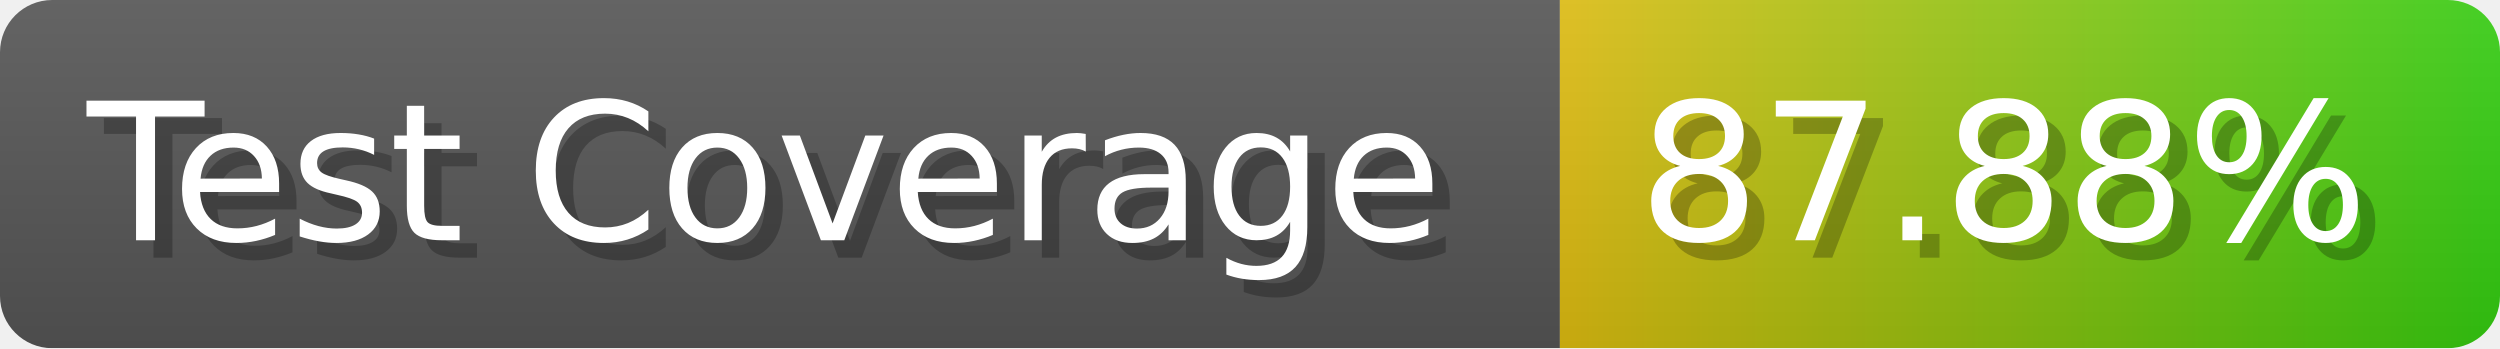
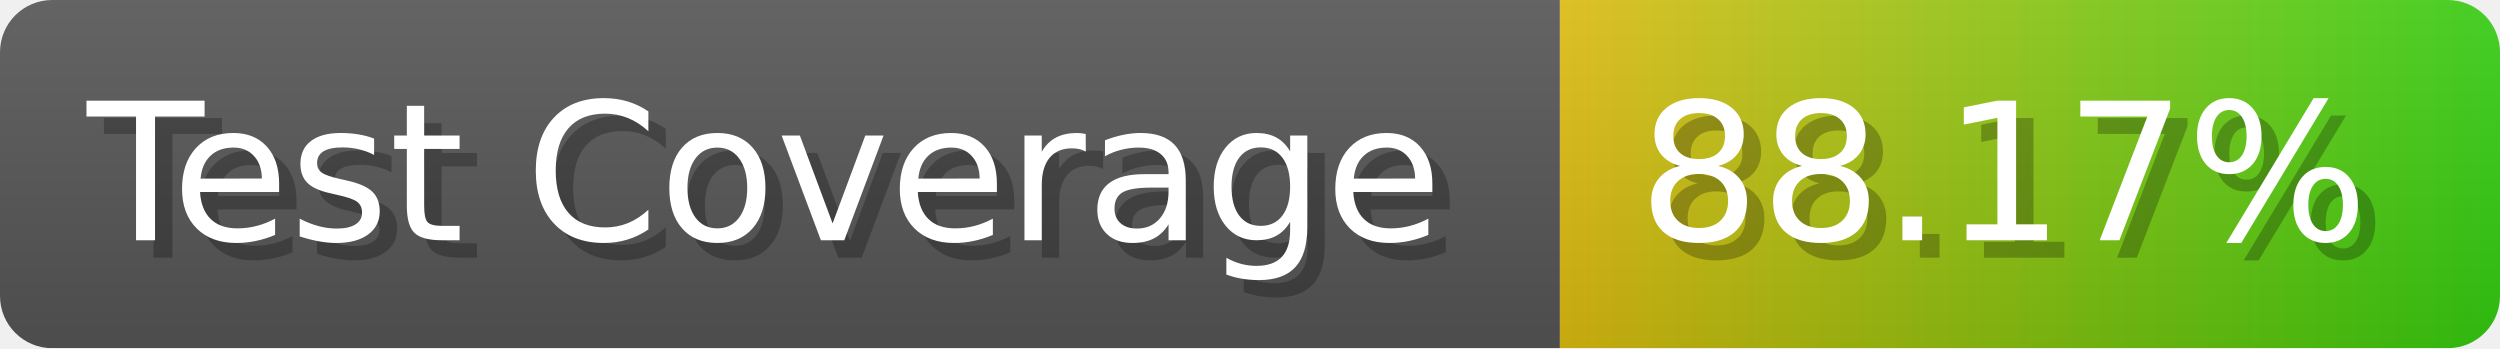
- <svg xmlns="http://www.w3.org/2000/svg" width="143.6" height="20" viewBox="0 0 1436 200" role="img" aria-label="Test Coverage: 87.88%">
+ <svg xmlns="http://www.w3.org/2000/svg" width="143.6" height="20" viewBox="0 0 1436 200" role="img" aria-label="Test Coverage: 88.17%">
  <linearGradient id="a" x2="0" y2="100%">
    <stop offset="0" stop-opacity=".1" stop-color="#EEE" />
    <stop offset="1" stop-opacity=".1" />
  </linearGradient>
  <mask id="m">
    <rect width="1436" height="200" rx="30" fill="#FFF" />
  </mask>
  <g mask="url(#m)">
    <rect width="896" height="200" fill="#555" />
    <rect width="540" height="200" fill="url(#x)" x="896" />
    <rect width="1436" height="200" fill="url(#a)" />
  </g>
  <g aria-hidden="true" fill="#fff" text-anchor="start" font-family="Verdana,DejaVu Sans,sans-serif" font-size="110">
    <text x="60" y="148" textLength="796" fill="#000" opacity="0.25">Test Coverage</text>
    <text x="50" y="138" textLength="796">Test Coverage</text>
-     <text x="951" y="148" textLength="440" fill="#000" opacity="0.25">87.88%</text>
-     <text x="941" y="138" textLength="440">87.88%</text>
+     <text x="951" y="148" textLength="440" fill="#000" opacity="0.25">88.17%</text>
+     <text x="941" y="138" textLength="440">88.17%</text>
  </g>
  <linearGradient id="x" x1="0%" y1="0%" x2="100%" y2="0%">
    <stop offset="0%" style="stop-color:#DB1" />
    <stop offset="100%" style="stop-color:#3C1" />
  </linearGradient>
</svg>
